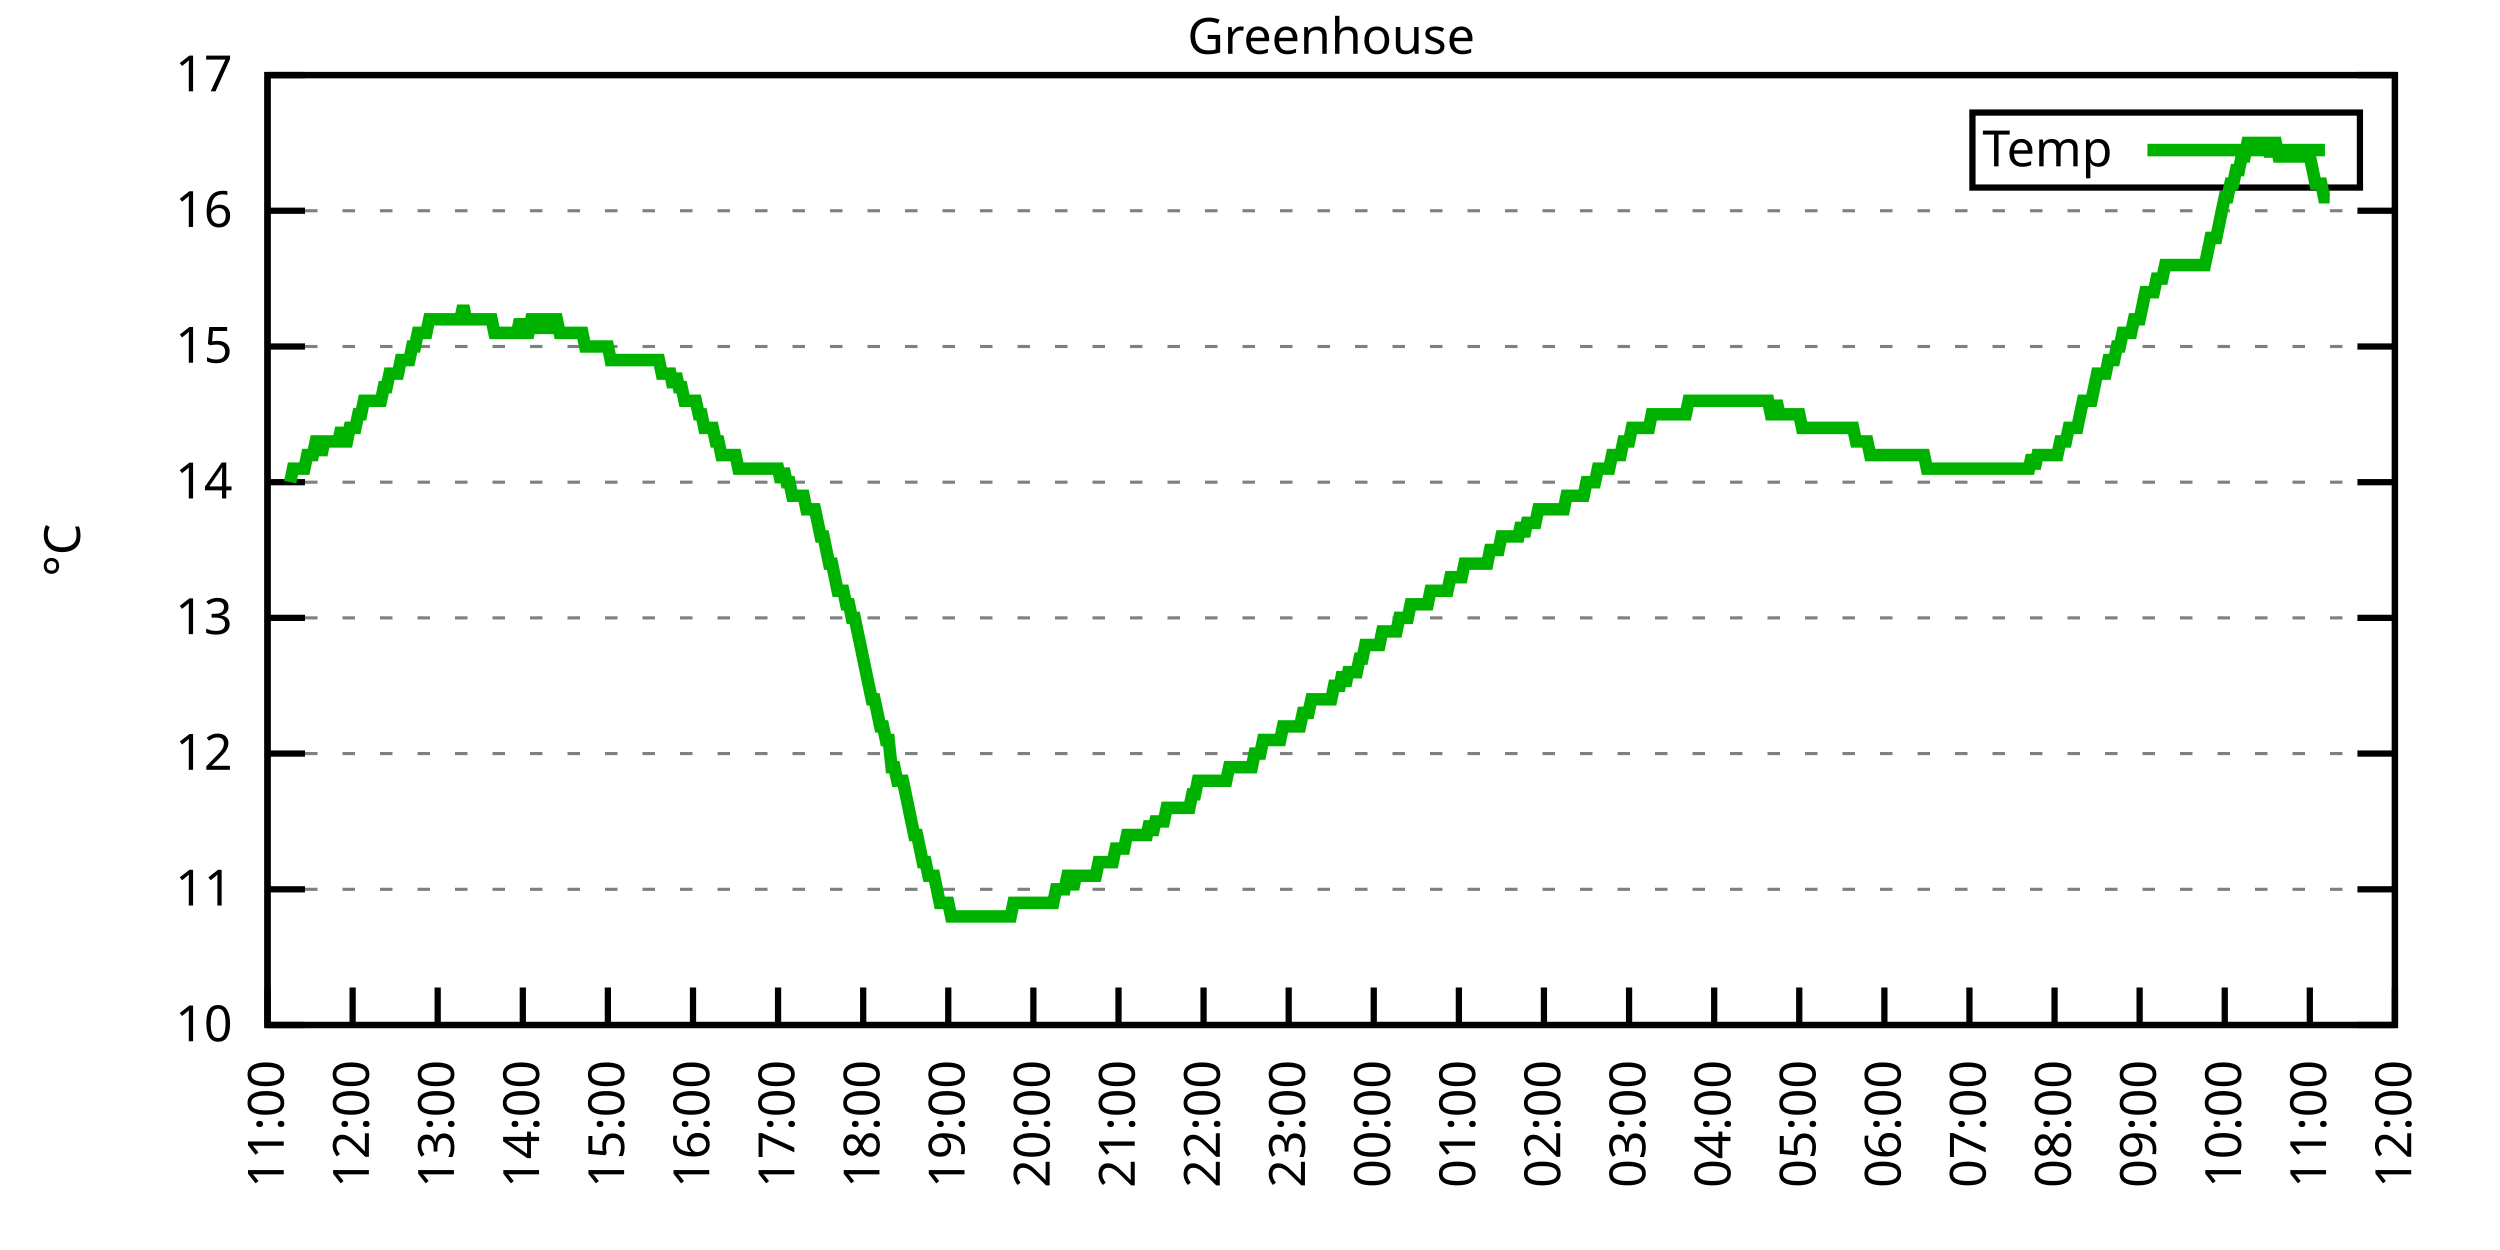
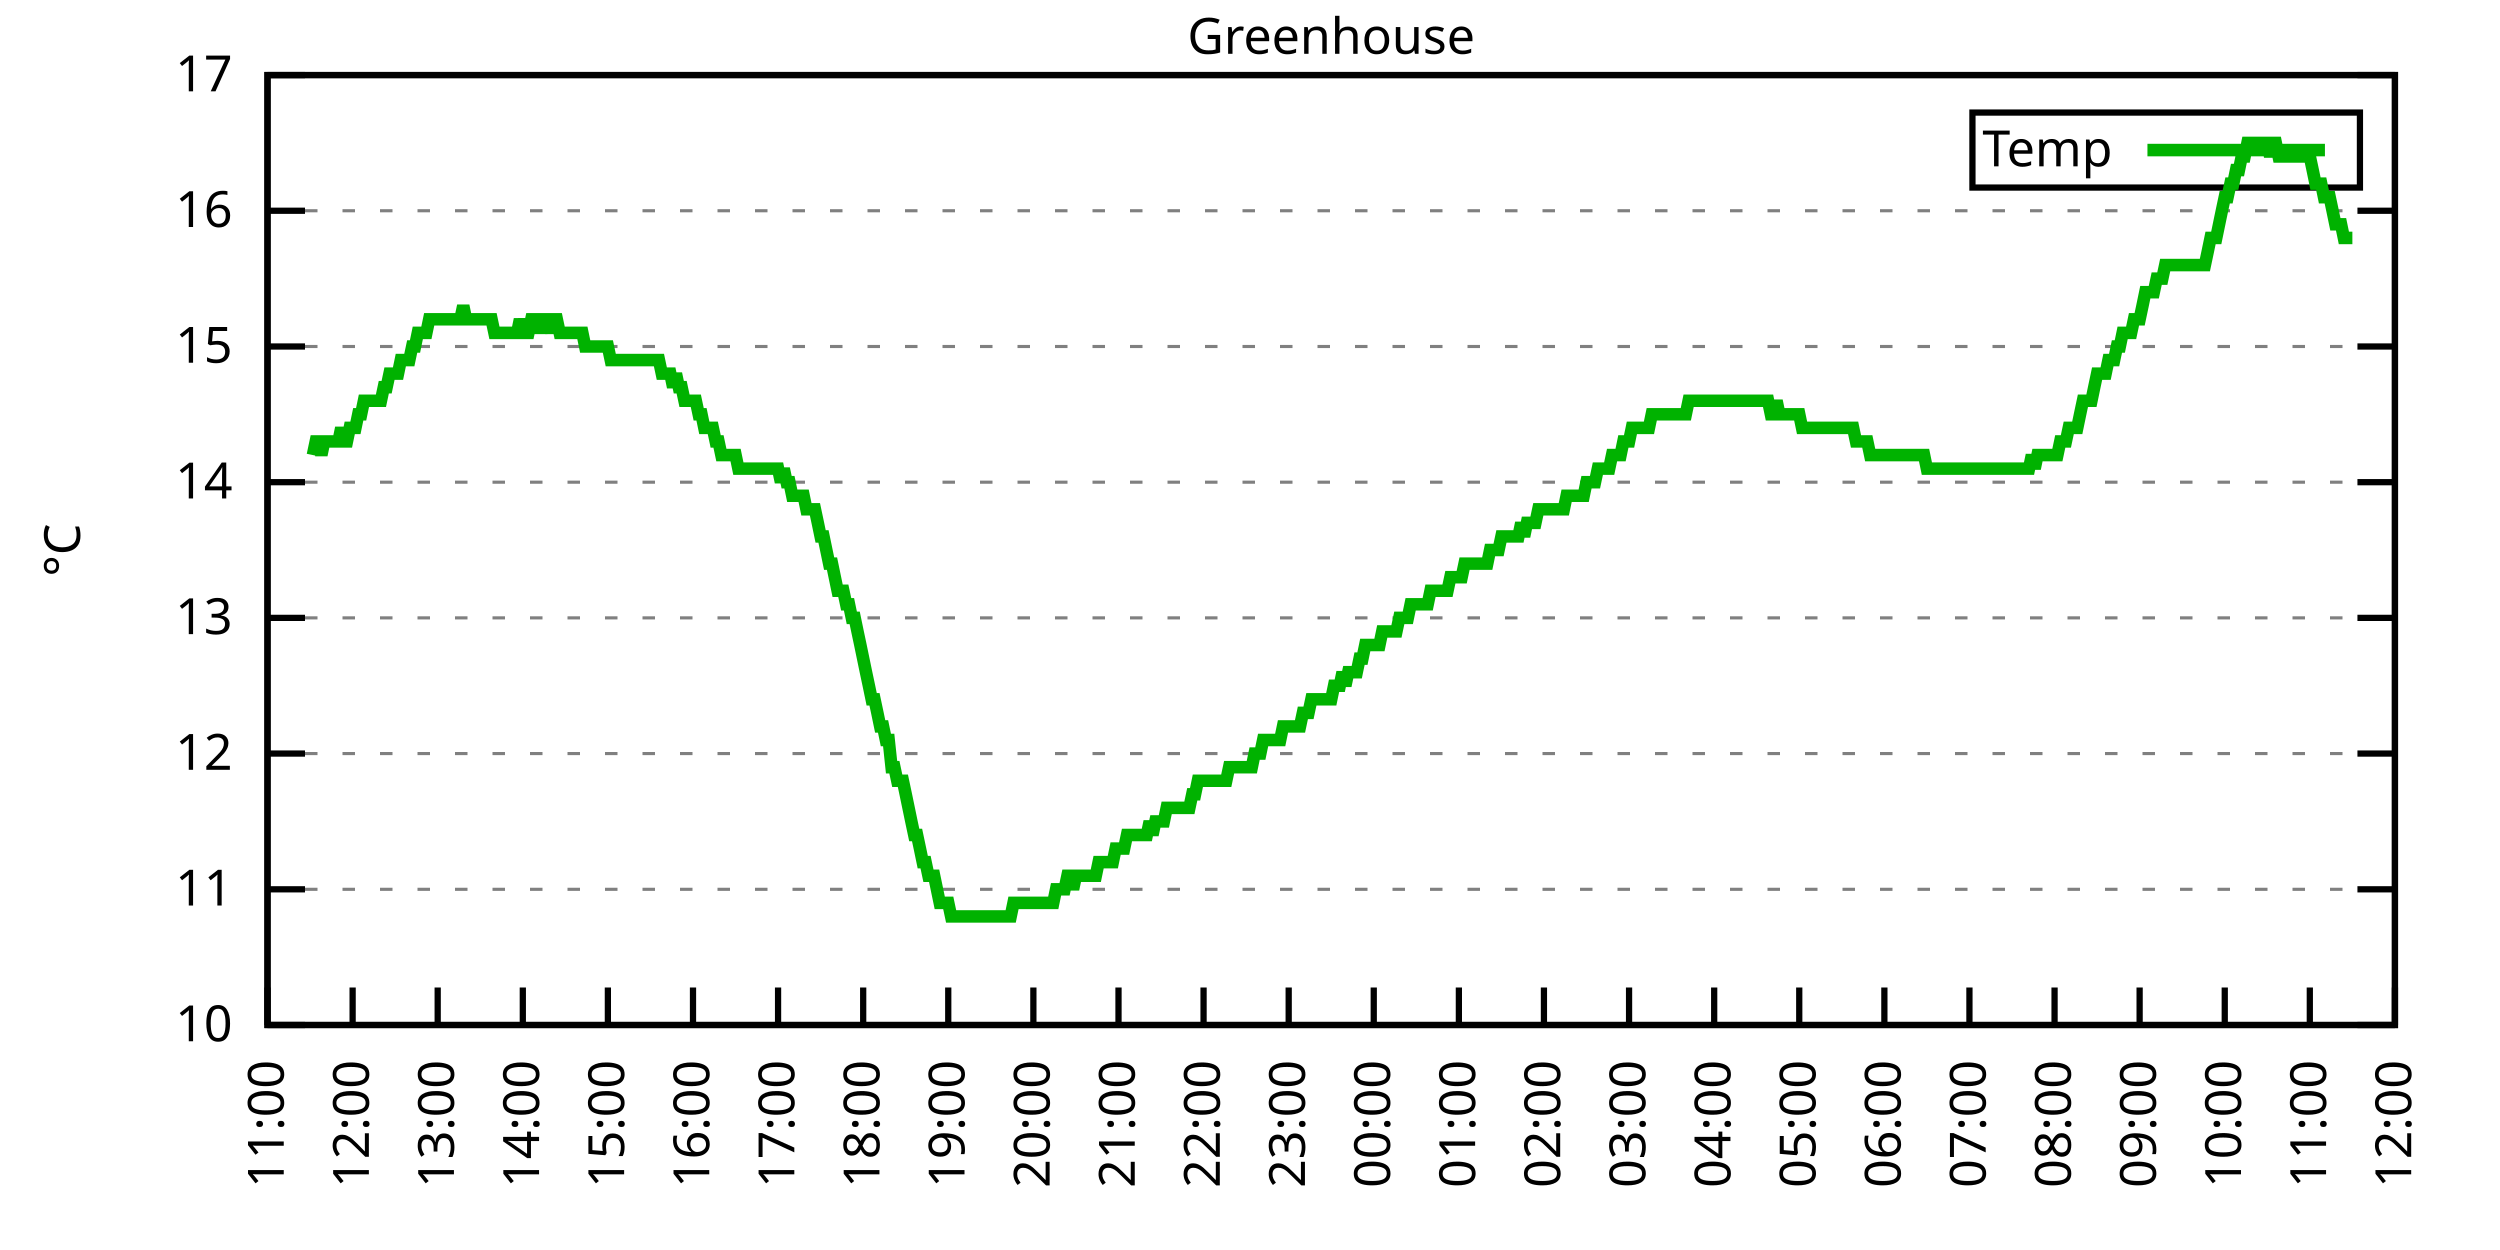
<svg xmlns="http://www.w3.org/2000/svg" xmlns:xlink="http://www.w3.org/1999/xlink" width="400" height="200" viewBox="0 0 400 200">
  <g id="gnuplot_canvas">
    <rect x="0" y="0" width="400" height="200" fill="none" />
    <defs>
      <circle id="gpDot" r="0.5" stroke-width="0.5" stroke="currentColor" />
      <path id="gpPt0" stroke-width="0.333" stroke="currentColor" d="M-1,0 h2 M0,-1 v2" />
      <path id="gpPt1" stroke-width="0.333" stroke="currentColor" d="M-1,-1 L1,1 M1,-1 L-1,1" />
      <path id="gpPt2" stroke-width="0.333" stroke="currentColor" d="M-1,0 L1,0 M0,-1 L0,1 M-1,-1 L1,1 M-1,1 L1,-1" />
      <rect id="gpPt3" stroke-width="0.333" stroke="currentColor" x="-1" y="-1" width="2" height="2" />
      <rect id="gpPt4" stroke-width="0.333" stroke="currentColor" fill="currentColor" x="-1" y="-1" width="2" height="2" />
      <circle id="gpPt5" stroke-width="0.333" stroke="currentColor" cx="0" cy="0" r="1" />
      <use xlink:href="#gpPt5" id="gpPt6" fill="currentColor" stroke="none" />
      <path id="gpPt7" stroke-width="0.333" stroke="currentColor" d="M0,-1.33 L-1.33,0.67 L1.33,0.67 z" />
      <use xlink:href="#gpPt7" id="gpPt8" fill="currentColor" stroke="none" />
      <use xlink:href="#gpPt7" id="gpPt9" stroke="currentColor" transform="rotate(180)" />
      <use xlink:href="#gpPt9" id="gpPt10" fill="currentColor" stroke="none" />
      <use xlink:href="#gpPt3" id="gpPt11" stroke="currentColor" transform="rotate(45)" />
      <use xlink:href="#gpPt11" id="gpPt12" fill="currentColor" stroke="none" />
      <path id="gpPt13" stroke-width="0.333" stroke="currentColor" d="M0,1.330 L1.265,0.411 L0.782,-1.067 L-0.782,-1.076 L-1.265,0.411 z" />
      <use xlink:href="#gpPt13" id="gpPt14" fill="currentColor" stroke="none" />
      <filter id="textbox" filterUnits="objectBoundingBox" x="0" y="0" height="1" width="1">
        <feFlood flood-color="white" flood-opacity="1" result="bgnd" />
        <feComposite in="SourceGraphic" in2="bgnd" operator="atop" />
      </filter>
      <filter id="greybox" filterUnits="objectBoundingBox" x="0" y="0" height="1" width="1">
        <feFlood flood-color="lightgrey" flood-opacity="1" result="grey" />
        <feComposite in="SourceGraphic" in2="grey" operator="atop" />
      </filter>
    </defs>
    <g fill="none" color="white" stroke="currentColor" stroke-width="1.00" stroke-linecap="butt" stroke-linejoin="miter">
</g>
    <g fill="none" color="black" stroke="currentColor" stroke-width="1.00" stroke-linecap="butt" stroke-linejoin="miter">
      <g stroke="none" shape-rendering="crispEdges">
        <polygon fill="rgb(255, 255, 255)" points="42.80,164.00 383.18,164.00 383.18,12.02 42.80,12.02 " />
      </g>
    </g>
    <g fill="none" color="black" stroke="currentColor" stroke-width="1.00" stroke-linecap="butt" stroke-linejoin="miter">
</g>
    <g fill="none" color="black" stroke="black" stroke-width="0.50" stroke-linecap="butt" stroke-linejoin="miter">
</g>
    <g fill="none" color="gray" stroke="currentColor" stroke-width="0.50" stroke-linecap="butt" stroke-linejoin="miter">
      <path stroke="gray" stroke-dasharray="2,4" class="gridline" d="M42.80,164.00 L383.19,164.00  " />
    </g>
    <g fill="none" color="gray" stroke="gray" stroke-width="1.00" stroke-linecap="butt" stroke-linejoin="miter">
</g>
    <g fill="none" color="black" stroke="currentColor" stroke-width="1.00" stroke-linecap="butt" stroke-linejoin="miter">
      <path stroke="black" d="M42.80,164.00 L48.80,164.00 M383.19,164.00 L377.19,164.00  " />
      <g transform="translate(37.20,166.60)" stroke="none" fill="black" font-family="Sans" font-size="8.00" text-anchor="end">
        <text>
          <tspan font-family="Sans"> 10</tspan>
        </text>
      </g>
    </g>
    <g fill="none" color="black" stroke="currentColor" stroke-width="1.00" stroke-linecap="butt" stroke-linejoin="miter">
</g>
    <g fill="none" color="black" stroke="black" stroke-width="0.50" stroke-linecap="butt" stroke-linejoin="miter">
</g>
    <g fill="none" color="gray" stroke="currentColor" stroke-width="0.50" stroke-linecap="butt" stroke-linejoin="miter">
      <path stroke="gray" stroke-dasharray="2,4" class="gridline" d="M42.80,142.29 L383.19,142.29  " />
    </g>
    <g fill="none" color="gray" stroke="gray" stroke-width="1.00" stroke-linecap="butt" stroke-linejoin="miter">
</g>
    <g fill="none" color="black" stroke="currentColor" stroke-width="1.00" stroke-linecap="butt" stroke-linejoin="miter">
      <path stroke="black" d="M42.80,142.29 L48.80,142.29 M383.19,142.29 L377.19,142.29  " />
      <g transform="translate(37.20,144.89)" stroke="none" fill="black" font-family="Sans" font-size="8.00" text-anchor="end">
        <text>
          <tspan font-family="Sans"> 11</tspan>
        </text>
      </g>
    </g>
    <g fill="none" color="black" stroke="currentColor" stroke-width="1.00" stroke-linecap="butt" stroke-linejoin="miter">
</g>
    <g fill="none" color="black" stroke="black" stroke-width="0.50" stroke-linecap="butt" stroke-linejoin="miter">
</g>
    <g fill="none" color="gray" stroke="currentColor" stroke-width="0.50" stroke-linecap="butt" stroke-linejoin="miter">
      <path stroke="gray" stroke-dasharray="2,4" class="gridline" d="M42.80,120.57 L383.19,120.57  " />
    </g>
    <g fill="none" color="gray" stroke="gray" stroke-width="1.00" stroke-linecap="butt" stroke-linejoin="miter">
</g>
    <g fill="none" color="black" stroke="currentColor" stroke-width="1.00" stroke-linecap="butt" stroke-linejoin="miter">
      <path stroke="black" d="M42.80,120.57 L48.80,120.57 M383.19,120.57 L377.19,120.57  " />
      <g transform="translate(37.20,123.17)" stroke="none" fill="black" font-family="Sans" font-size="8.00" text-anchor="end">
        <text>
          <tspan font-family="Sans"> 12</tspan>
        </text>
      </g>
    </g>
    <g fill="none" color="black" stroke="currentColor" stroke-width="1.00" stroke-linecap="butt" stroke-linejoin="miter">
</g>
    <g fill="none" color="black" stroke="black" stroke-width="0.50" stroke-linecap="butt" stroke-linejoin="miter">
</g>
    <g fill="none" color="gray" stroke="currentColor" stroke-width="0.50" stroke-linecap="butt" stroke-linejoin="miter">
      <path stroke="gray" stroke-dasharray="2,4" class="gridline" d="M42.80,98.86 L383.19,98.86  " />
    </g>
    <g fill="none" color="gray" stroke="gray" stroke-width="1.00" stroke-linecap="butt" stroke-linejoin="miter">
</g>
    <g fill="none" color="black" stroke="currentColor" stroke-width="1.00" stroke-linecap="butt" stroke-linejoin="miter">
      <path stroke="black" d="M42.80,98.86 L48.80,98.86 M383.19,98.86 L377.19,98.86  " />
      <g transform="translate(37.20,101.46)" stroke="none" fill="black" font-family="Sans" font-size="8.00" text-anchor="end">
        <text>
          <tspan font-family="Sans"> 13</tspan>
        </text>
      </g>
    </g>
    <g fill="none" color="black" stroke="currentColor" stroke-width="1.00" stroke-linecap="butt" stroke-linejoin="miter">
</g>
    <g fill="none" color="black" stroke="black" stroke-width="0.50" stroke-linecap="butt" stroke-linejoin="miter">
</g>
    <g fill="none" color="gray" stroke="currentColor" stroke-width="0.50" stroke-linecap="butt" stroke-linejoin="miter">
      <path stroke="gray" stroke-dasharray="2,4" class="gridline" d="M42.80,77.15 L383.19,77.15  " />
    </g>
    <g fill="none" color="gray" stroke="gray" stroke-width="1.00" stroke-linecap="butt" stroke-linejoin="miter">
</g>
    <g fill="none" color="black" stroke="currentColor" stroke-width="1.00" stroke-linecap="butt" stroke-linejoin="miter">
      <path stroke="black" d="M42.80,77.15 L48.80,77.15 M383.19,77.15 L377.19,77.15  " />
      <g transform="translate(37.20,79.75)" stroke="none" fill="black" font-family="Sans" font-size="8.00" text-anchor="end">
        <text>
          <tspan font-family="Sans"> 14</tspan>
        </text>
      </g>
    </g>
    <g fill="none" color="black" stroke="currentColor" stroke-width="1.00" stroke-linecap="butt" stroke-linejoin="miter">
</g>
    <g fill="none" color="black" stroke="black" stroke-width="0.50" stroke-linecap="butt" stroke-linejoin="miter">
</g>
    <g fill="none" color="gray" stroke="currentColor" stroke-width="0.50" stroke-linecap="butt" stroke-linejoin="miter">
      <path stroke="gray" stroke-dasharray="2,4" class="gridline" d="M42.80,55.44 L383.19,55.44  " />
    </g>
    <g fill="none" color="gray" stroke="gray" stroke-width="1.00" stroke-linecap="butt" stroke-linejoin="miter">
</g>
    <g fill="none" color="black" stroke="currentColor" stroke-width="1.00" stroke-linecap="butt" stroke-linejoin="miter">
      <path stroke="black" d="M42.80,55.44 L48.80,55.44 M383.19,55.44 L377.19,55.44  " />
      <g transform="translate(37.20,58.04)" stroke="none" fill="black" font-family="Sans" font-size="8.00" text-anchor="end">
        <text>
          <tspan font-family="Sans"> 15</tspan>
        </text>
      </g>
    </g>
    <g fill="none" color="black" stroke="currentColor" stroke-width="1.00" stroke-linecap="butt" stroke-linejoin="miter">
</g>
    <g fill="none" color="black" stroke="black" stroke-width="0.50" stroke-linecap="butt" stroke-linejoin="miter">
</g>
    <g fill="none" color="gray" stroke="currentColor" stroke-width="0.50" stroke-linecap="butt" stroke-linejoin="miter">
      <path stroke="gray" stroke-dasharray="2,4" class="gridline" d="M42.80,33.72 L383.19,33.72  " />
    </g>
    <g fill="none" color="gray" stroke="gray" stroke-width="1.00" stroke-linecap="butt" stroke-linejoin="miter">
</g>
    <g fill="none" color="black" stroke="currentColor" stroke-width="1.00" stroke-linecap="butt" stroke-linejoin="miter">
      <path stroke="black" d="M42.80,33.72 L48.80,33.72 M383.19,33.72 L377.19,33.72  " />
      <g transform="translate(37.20,36.32)" stroke="none" fill="black" font-family="Sans" font-size="8.00" text-anchor="end">
        <text>
          <tspan font-family="Sans"> 16</tspan>
        </text>
      </g>
    </g>
    <g fill="none" color="black" stroke="currentColor" stroke-width="1.00" stroke-linecap="butt" stroke-linejoin="miter">
</g>
    <g fill="none" color="black" stroke="black" stroke-width="0.50" stroke-linecap="butt" stroke-linejoin="miter">
</g>
    <g fill="none" color="gray" stroke="currentColor" stroke-width="0.50" stroke-linecap="butt" stroke-linejoin="miter">
      <path stroke="gray" stroke-dasharray="2,4" class="gridline" d="M42.80,12.01 L383.19,12.01  " />
    </g>
    <g fill="none" color="gray" stroke="gray" stroke-width="1.00" stroke-linecap="butt" stroke-linejoin="miter">
</g>
    <g fill="none" color="black" stroke="currentColor" stroke-width="1.00" stroke-linecap="butt" stroke-linejoin="miter">
      <path stroke="black" d="M42.80,12.01 L48.80,12.01 M383.19,12.01 L377.19,12.01  " />
      <g transform="translate(37.20,14.61)" stroke="none" fill="black" font-family="Sans" font-size="8.00" text-anchor="end">
        <text>
          <tspan font-family="Sans"> 17</tspan>
        </text>
      </g>
    </g>
    <g fill="none" color="black" stroke="currentColor" stroke-width="1.00" stroke-linecap="butt" stroke-linejoin="miter">
      <path stroke="black" d="M42.80,164.00 L42.80,158.00  " />
      <g transform="translate(45.40,169.60) rotate(270.00)" stroke="none" fill="black" font-family="Sans" font-size="8.00" text-anchor="end">
        <text>
          <tspan font-family="Sans">11:00</tspan>
        </text>
      </g>
    </g>
    <g fill="none" color="black" stroke="currentColor" stroke-width="1.00" stroke-linecap="butt" stroke-linejoin="miter">
      <path stroke="black" d="M56.42,164.00 L56.42,158.00  " />
      <g transform="translate(59.02,169.60) rotate(270.00)" stroke="none" fill="black" font-family="Sans" font-size="8.00" text-anchor="end">
        <text>
          <tspan font-family="Sans">12:00</tspan>
        </text>
      </g>
    </g>
    <g fill="none" color="black" stroke="currentColor" stroke-width="1.00" stroke-linecap="butt" stroke-linejoin="miter">
      <path stroke="black" d="M70.03,164.00 L70.03,158.00  " />
      <g transform="translate(72.63,169.60) rotate(270.00)" stroke="none" fill="black" font-family="Sans" font-size="8.00" text-anchor="end">
        <text>
          <tspan font-family="Sans">13:00</tspan>
        </text>
      </g>
    </g>
    <g fill="none" color="black" stroke="currentColor" stroke-width="1.00" stroke-linecap="butt" stroke-linejoin="miter">
      <path stroke="black" d="M83.65,164.00 L83.65,158.00  " />
      <g transform="translate(86.25,169.60) rotate(270.00)" stroke="none" fill="black" font-family="Sans" font-size="8.00" text-anchor="end">
        <text>
          <tspan font-family="Sans">14:00</tspan>
        </text>
      </g>
    </g>
    <g fill="none" color="black" stroke="currentColor" stroke-width="1.00" stroke-linecap="butt" stroke-linejoin="miter">
      <path stroke="black" d="M97.26,164.00 L97.26,158.00  " />
      <g transform="translate(99.86,169.60) rotate(270.00)" stroke="none" fill="black" font-family="Sans" font-size="8.00" text-anchor="end">
        <text>
          <tspan font-family="Sans">15:00</tspan>
        </text>
      </g>
    </g>
    <g fill="none" color="black" stroke="currentColor" stroke-width="1.00" stroke-linecap="butt" stroke-linejoin="miter">
      <path stroke="black" d="M110.88,164.00 L110.88,158.00  " />
      <g transform="translate(113.48,169.60) rotate(270.00)" stroke="none" fill="black" font-family="Sans" font-size="8.00" text-anchor="end">
        <text>
          <tspan font-family="Sans">16:00</tspan>
        </text>
      </g>
    </g>
    <g fill="none" color="black" stroke="currentColor" stroke-width="1.00" stroke-linecap="butt" stroke-linejoin="miter">
      <path stroke="black" d="M124.49,164.00 L124.49,158.00  " />
      <g transform="translate(127.09,169.60) rotate(270.00)" stroke="none" fill="black" font-family="Sans" font-size="8.00" text-anchor="end">
        <text>
          <tspan font-family="Sans">17:00</tspan>
        </text>
      </g>
    </g>
    <g fill="none" color="black" stroke="currentColor" stroke-width="1.00" stroke-linecap="butt" stroke-linejoin="miter">
      <path stroke="black" d="M138.11,164.00 L138.11,158.00  " />
      <g transform="translate(140.71,169.60) rotate(270.00)" stroke="none" fill="black" font-family="Sans" font-size="8.00" text-anchor="end">
        <text>
          <tspan font-family="Sans">18:00</tspan>
        </text>
      </g>
    </g>
    <g fill="none" color="black" stroke="currentColor" stroke-width="1.00" stroke-linecap="butt" stroke-linejoin="miter">
      <path stroke="black" d="M151.72,164.00 L151.72,158.00  " />
      <g transform="translate(154.32,169.60) rotate(270.00)" stroke="none" fill="black" font-family="Sans" font-size="8.00" text-anchor="end">
        <text>
          <tspan font-family="Sans">19:00</tspan>
        </text>
      </g>
    </g>
    <g fill="none" color="black" stroke="currentColor" stroke-width="1.00" stroke-linecap="butt" stroke-linejoin="miter">
      <path stroke="black" d="M165.34,164.00 L165.34,158.00  " />
      <g transform="translate(167.94,169.60) rotate(270.00)" stroke="none" fill="black" font-family="Sans" font-size="8.00" text-anchor="end">
        <text>
          <tspan font-family="Sans">20:00</tspan>
        </text>
      </g>
    </g>
    <g fill="none" color="black" stroke="currentColor" stroke-width="1.00" stroke-linecap="butt" stroke-linejoin="miter">
      <path stroke="black" d="M178.96,164.00 L178.96,158.00  " />
      <g transform="translate(181.56,169.60) rotate(270.00)" stroke="none" fill="black" font-family="Sans" font-size="8.00" text-anchor="end">
        <text>
          <tspan font-family="Sans">21:00</tspan>
        </text>
      </g>
    </g>
    <g fill="none" color="black" stroke="currentColor" stroke-width="1.00" stroke-linecap="butt" stroke-linejoin="miter">
      <path stroke="black" d="M192.57,164.00 L192.57,158.00  " />
      <g transform="translate(195.17,169.60) rotate(270.00)" stroke="none" fill="black" font-family="Sans" font-size="8.00" text-anchor="end">
        <text>
          <tspan font-family="Sans">22:00</tspan>
        </text>
      </g>
    </g>
    <g fill="none" color="black" stroke="currentColor" stroke-width="1.00" stroke-linecap="butt" stroke-linejoin="miter">
      <path stroke="black" d="M206.19,164.00 L206.19,158.00  " />
      <g transform="translate(208.79,169.60) rotate(270.00)" stroke="none" fill="black" font-family="Sans" font-size="8.00" text-anchor="end">
        <text>
          <tspan font-family="Sans">23:00</tspan>
        </text>
      </g>
    </g>
    <g fill="none" color="black" stroke="currentColor" stroke-width="1.00" stroke-linecap="butt" stroke-linejoin="miter">
      <path stroke="black" d="M219.80,164.00 L219.80,158.00  " />
      <g transform="translate(222.40,169.60) rotate(270.00)" stroke="none" fill="black" font-family="Sans" font-size="8.00" text-anchor="end">
        <text>
          <tspan font-family="Sans">00:00</tspan>
        </text>
      </g>
    </g>
    <g fill="none" color="black" stroke="currentColor" stroke-width="1.00" stroke-linecap="butt" stroke-linejoin="miter">
      <path stroke="black" d="M233.42,164.00 L233.42,158.00  " />
      <g transform="translate(236.02,169.60) rotate(270.00)" stroke="none" fill="black" font-family="Sans" font-size="8.00" text-anchor="end">
        <text>
          <tspan font-family="Sans">01:00</tspan>
        </text>
      </g>
    </g>
    <g fill="none" color="black" stroke="currentColor" stroke-width="1.00" stroke-linecap="butt" stroke-linejoin="miter">
      <path stroke="black" d="M247.03,164.00 L247.03,158.00  " />
      <g transform="translate(249.63,169.60) rotate(270.00)" stroke="none" fill="black" font-family="Sans" font-size="8.00" text-anchor="end">
        <text>
          <tspan font-family="Sans">02:00</tspan>
        </text>
      </g>
    </g>
    <g fill="none" color="black" stroke="currentColor" stroke-width="1.00" stroke-linecap="butt" stroke-linejoin="miter">
      <path stroke="black" d="M260.65,164.00 L260.65,158.00  " />
      <g transform="translate(263.25,169.60) rotate(270.00)" stroke="none" fill="black" font-family="Sans" font-size="8.00" text-anchor="end">
        <text>
          <tspan font-family="Sans">03:00</tspan>
        </text>
      </g>
    </g>
    <g fill="none" color="black" stroke="currentColor" stroke-width="1.00" stroke-linecap="butt" stroke-linejoin="miter">
      <path stroke="black" d="M274.27,164.00 L274.27,158.00  " />
      <g transform="translate(276.87,169.60) rotate(270.00)" stroke="none" fill="black" font-family="Sans" font-size="8.00" text-anchor="end">
        <text>
          <tspan font-family="Sans">04:00</tspan>
        </text>
      </g>
    </g>
    <g fill="none" color="black" stroke="currentColor" stroke-width="1.00" stroke-linecap="butt" stroke-linejoin="miter">
      <path stroke="black" d="M287.88,164.00 L287.88,158.00  " />
      <g transform="translate(290.48,169.60) rotate(270.00)" stroke="none" fill="black" font-family="Sans" font-size="8.00" text-anchor="end">
        <text>
          <tspan font-family="Sans">05:00</tspan>
        </text>
      </g>
    </g>
    <g fill="none" color="black" stroke="currentColor" stroke-width="1.00" stroke-linecap="butt" stroke-linejoin="miter">
      <path stroke="black" d="M301.50,164.00 L301.50,158.00  " />
      <g transform="translate(304.10,169.60) rotate(270.00)" stroke="none" fill="black" font-family="Sans" font-size="8.00" text-anchor="end">
        <text>
          <tspan font-family="Sans">06:00</tspan>
        </text>
      </g>
    </g>
    <g fill="none" color="black" stroke="currentColor" stroke-width="1.00" stroke-linecap="butt" stroke-linejoin="miter">
      <path stroke="black" d="M315.11,164.00 L315.11,158.00  " />
      <g transform="translate(317.71,169.60) rotate(270.00)" stroke="none" fill="black" font-family="Sans" font-size="8.00" text-anchor="end">
        <text>
          <tspan font-family="Sans">07:00</tspan>
        </text>
      </g>
    </g>
    <g fill="none" color="black" stroke="currentColor" stroke-width="1.00" stroke-linecap="butt" stroke-linejoin="miter">
      <path stroke="black" d="M328.73,164.00 L328.73,158.00  " />
      <g transform="translate(331.33,169.60) rotate(270.00)" stroke="none" fill="black" font-family="Sans" font-size="8.00" text-anchor="end">
        <text>
          <tspan font-family="Sans">08:00</tspan>
        </text>
      </g>
    </g>
    <g fill="none" color="black" stroke="currentColor" stroke-width="1.00" stroke-linecap="butt" stroke-linejoin="miter">
      <path stroke="black" d="M342.34,164.00 L342.34,158.00  " />
      <g transform="translate(344.94,169.60) rotate(270.00)" stroke="none" fill="black" font-family="Sans" font-size="8.00" text-anchor="end">
        <text>
          <tspan font-family="Sans">09:00</tspan>
        </text>
      </g>
    </g>
    <g fill="none" color="black" stroke="currentColor" stroke-width="1.00" stroke-linecap="butt" stroke-linejoin="miter">
      <path stroke="black" d="M355.96,164.00 L355.96,158.00  " />
      <g transform="translate(358.56,169.60) rotate(270.00)" stroke="none" fill="black" font-family="Sans" font-size="8.00" text-anchor="end">
        <text>
          <tspan font-family="Sans">10:00</tspan>
        </text>
      </g>
    </g>
    <g fill="none" color="black" stroke="currentColor" stroke-width="1.00" stroke-linecap="butt" stroke-linejoin="miter">
      <path stroke="black" d="M369.57,164.00 L369.57,158.00  " />
      <g transform="translate(372.17,169.60) rotate(270.00)" stroke="none" fill="black" font-family="Sans" font-size="8.00" text-anchor="end">
        <text>
          <tspan font-family="Sans">11:00</tspan>
        </text>
      </g>
    </g>
    <g fill="none" color="black" stroke="currentColor" stroke-width="1.00" stroke-linecap="butt" stroke-linejoin="miter">
      <path stroke="black" d="M383.19,164.00 L383.19,158.00  " />
      <g transform="translate(385.79,169.60) rotate(270.00)" stroke="none" fill="black" font-family="Sans" font-size="8.00" text-anchor="end">
        <text>
          <tspan font-family="Sans">12:00</tspan>
        </text>
      </g>
    </g>
    <g fill="none" color="black" stroke="currentColor" stroke-width="1.00" stroke-linecap="butt" stroke-linejoin="miter">
</g>
    <g fill="none" color="black" stroke="currentColor" stroke-width="1.00" stroke-linecap="butt" stroke-linejoin="miter">
      <path stroke="black" d="M42.80,12.01 L42.80,164.00 L383.19,164.00 L383.19,12.01 L42.80,12.01 Z  " />
    </g>
    <g fill="none" color="black" stroke="currentColor" stroke-width="1.00" stroke-linecap="butt" stroke-linejoin="miter">
</g>
    <g fill="none" color="black" stroke="currentColor" stroke-width="1.00" stroke-linecap="butt" stroke-linejoin="miter">
      <path stroke="black" d="M315.59,30.01 L315.59,18.01 L377.59,18.01 L377.59,30.01 L315.59,30.01 Z  " />
    </g>
    <g id="Greenhouse_plot_1">
      <g fill="none" color="white" stroke="black" stroke-width="2.00" stroke-linecap="butt" stroke-linejoin="miter">
</g>
      <g fill="none" color="black" stroke="currentColor" stroke-width="2.00" stroke-linecap="butt" stroke-linejoin="miter">
        <g transform="translate(337.99,26.61)" stroke="none" fill="black" font-family="Sans" font-size="8.00" text-anchor="end">
          <text>
            <tspan font-family="Sans">Temp</tspan>
          </text>
        </g>
      </g>
      <g fill="none" color="black" stroke="currentColor" stroke-width="2.00" stroke-linecap="butt" stroke-linejoin="miter">
-         <path stroke="rgb(  0, 178,   0)" d="M343.59,24.01 L371.99,24.01 M46.43,77.15 L46.88,74.98 L47.34,74.98 L47.79,74.98 L48.25,74.98 L48.70,74.98   L49.15,72.81 L49.61,72.81 L50.06,72.81 L50.52,70.63 L50.97,70.63 L51.42,72.81 L51.88,70.63 L52.33,70.63   L52.78,70.63 L53.24,70.63 L53.69,70.63 L54.15,70.63 L54.60,68.46 L55.05,70.63 L55.51,70.63 L55.96,68.46   L56.42,68.46 L56.87,68.46 L57.32,66.29 L57.78,66.29 L58.23,64.12 L58.68,64.12 L59.14,64.12 L59.59,64.12   L60.05,64.12 L60.50,64.12 L60.95,64.12 L61.41,61.95 L61.86,61.95 L62.32,59.78 L62.77,59.78 L63.22,59.78   L63.68,59.78 L64.13,57.61 L64.58,57.61 L65.04,57.61 L65.49,57.61 L65.95,55.44 L66.40,55.44 L66.85,53.26   L67.31,53.26 L67.76,53.26 L68.22,53.26 L68.67,51.09 L69.12,51.09 L69.58,51.09 L70.03,51.09 L70.49,51.09   L70.94,51.09 L71.39,51.09 L71.85,51.09 L72.30,51.09 L72.75,51.09 L73.21,51.09 L73.66,51.09 L74.12,48.92   L74.57,51.09 L75.02,51.09 L75.48,51.09 L75.93,51.09 L76.39,51.09 L76.84,51.09 L77.29,51.09 L77.75,51.09   L78.20,51.09 L78.65,51.09 L79.11,53.26 L79.56,53.26 L80.02,53.26 L80.47,53.26 L80.92,53.26 L81.38,53.26   L81.83,53.26 L82.29,53.26 L82.74,53.26 L83.19,51.09 L83.65,53.26 L84.10,53.26 L84.55,53.26 L85.01,51.09   L85.46,51.09 L85.92,51.09 L86.37,53.26 L86.82,51.09 L87.28,51.09 L87.73,51.09 L88.19,53.26 L88.64,51.09   L89.09,51.09 L89.55,53.26 L90.00,53.26 L90.45,53.26 L90.91,53.26 L91.36,53.26 L91.82,53.26 L92.27,53.26   L92.72,53.26 L93.18,53.26 L93.63,55.44 L94.09,55.44 L94.54,55.44 L94.99,55.44 L95.45,55.44 L95.90,55.44   L96.35,55.44 L96.81,55.44 L97.26,55.44 L97.72,57.61 L98.17,57.61 L98.62,57.61 L99.08,57.61 L99.53,57.61   L99.99,57.61 L100.44,57.61 L100.89,57.61 L101.35,57.61 L101.80,57.61 L102.25,57.61 L102.71,57.61 L103.16,57.61   L103.62,57.61 L104.07,57.61 L104.52,57.61 L104.98,57.61 L105.43,57.61 L105.89,59.78 L106.34,59.78 L106.79,59.78   L107.25,59.78 L107.70,61.95 L108.15,59.78 L108.61,61.95 L109.06,61.95 L109.52,64.12 L109.97,64.12 L110.42,64.12   L110.88,64.12 L111.33,64.12 L111.79,66.29 L112.24,66.29 L112.69,68.46 L113.15,68.46 L113.60,68.46 L114.05,68.46   L114.51,70.63 L114.96,70.63 L115.42,72.81 L115.87,72.81 L116.32,72.81 L116.78,72.81 L117.23,72.81 L117.69,72.81   L118.14,74.98 L118.59,74.98 L119.05,74.98 L119.50,74.98 L119.96,74.98 L120.41,74.98 L120.86,74.98 L121.32,74.98   L121.77,74.98 L122.22,74.98 L122.68,74.98 L123.13,74.98 L123.59,74.98 L124.04,74.98 L124.49,74.98 L124.95,77.15   L125.40,74.98 L125.86,77.15 L126.31,77.15 L126.76,79.32 L127.22,79.32 L127.67,79.32 L128.12,79.32 L128.58,79.32   L129.03,81.49 L129.49,81.49 L129.94,81.49 L130.39,81.49 L130.85,83.66 L131.30,85.83 L131.76,85.83 L132.21,88.00   L132.66,90.18 L133.12,90.18 L133.57,92.35 L134.02,94.52 L134.48,94.52 L134.93,94.52 L135.39,96.69 L135.84,96.69   L136.29,98.86 L136.75,98.86 L137.20,101.03 L137.66,103.20 L138.11,105.38 L138.56,107.55 L139.02,109.72 L139.47,111.89   L139.92,111.89 L140.38,114.06 L140.83,116.23 L141.29,116.23 L141.74,118.40 L142.19,118.40 L142.65,122.75 L143.10,122.75   L143.56,124.92 L144.01,124.92 L144.46,124.92 L144.92,127.09 L145.37,129.26 L145.82,131.43 L146.28,133.60 L146.73,133.60   L147.19,135.77 L147.64,137.94 L148.09,137.94 L148.55,140.12 L149.00,140.12 L149.46,140.12 L149.91,142.29 L150.36,144.46   L150.82,144.46 L151.27,144.46 L151.72,144.46 L152.18,146.63 L152.63,146.63 L153.09,146.63 L153.54,146.63 L153.99,146.63   L154.45,146.63 L154.90,146.63 L155.36,146.63 L155.81,146.63 L156.26,146.63 L156.72,146.63 L157.17,146.63 L157.62,146.63   L158.08,146.63 L158.53,146.63 L158.99,146.63 L159.44,146.63 L159.89,146.63 L160.35,146.63 L160.80,146.63 L161.26,146.63   L161.71,146.63 L162.16,144.46 L162.62,144.46 L163.07,144.46 L163.52,144.46 L163.98,144.46 L164.43,144.46 L164.89,144.46   L165.34,144.46 L165.79,144.46 L166.25,144.46 L166.70,144.46 L167.16,144.46 L167.61,144.46 L168.06,144.46 L168.52,144.46   L168.97,142.29 L169.43,142.29 L169.88,142.29 L170.33,142.29 L170.79,140.12 L171.24,140.12 L171.69,142.29 L172.15,140.12   L172.60,140.12 L173.06,140.12 L173.51,140.12 L173.96,140.12 L174.42,140.12 L174.87,140.12 L175.33,140.12 L175.78,137.94   L176.23,137.94 L176.69,137.94 L177.14,137.94 L177.59,137.94 L178.05,137.94 L178.50,135.77 L178.96,135.77 L179.41,135.77   L179.86,135.77 L180.32,133.60 L180.77,133.60 L181.23,133.60 L181.68,133.60 L182.13,133.60 L182.59,133.60 L183.04,133.60   L183.49,133.60 L183.95,131.43 L184.40,133.60 L184.86,131.43 L185.31,131.43 L185.76,131.43 L186.22,131.43 L186.67,129.26   L187.13,129.26 L187.58,129.26 L188.03,129.26 L188.49,129.26 L188.94,129.26 L189.39,129.26 L189.85,129.26 L190.30,129.26   L190.76,127.09 L191.21,127.09 L191.66,124.92 L192.12,124.92 L192.57,124.92 L193.03,124.92 L193.48,124.92 L193.93,124.92   L194.39,124.92 L194.84,124.92 L195.29,124.92 L195.75,124.92 L196.20,124.92 L196.66,122.75 L197.11,122.75 L197.56,122.75   L198.02,122.75 L198.47,122.75 L198.93,122.75 L199.38,122.75 L199.83,122.75 L200.29,122.75 L200.74,120.57 L201.19,120.57   L201.65,120.57 L202.10,118.40 L202.56,118.40 L203.01,118.40 L203.46,118.40 L203.92,118.40 L204.37,118.40 L204.83,118.40   L205.28,116.23 L205.73,116.23 L206.19,116.23 L206.64,116.23 L207.09,116.23 L207.55,116.23 L208.00,116.23 L208.46,114.06   L208.91,114.06 L209.36,114.06 L209.82,111.89 L210.27,111.89 L210.73,111.89 L211.18,111.89 L211.63,111.89 L212.09,111.89   L212.54,111.89 L213.00,111.89 L213.45,109.72 L213.90,109.72 L214.36,109.72 L214.81,107.55 L215.26,109.72 L215.72,107.55   L216.17,107.55 L216.63,107.55 L217.08,107.55 L217.53,105.38 L217.99,105.38 L218.44,103.20 L218.90,103.20 L219.35,103.20   L219.80,103.20 L220.26,103.20 L220.71,103.20 L221.16,101.03 L221.62,101.03 L222.07,101.03 L222.53,101.03 L222.98,101.03   L223.43,101.03 L223.89,98.86 L224.34,98.86 L224.80,98.86 L225.25,98.86 L225.70,96.69 L226.16,96.69 L226.61,96.69   L227.06,96.69 L227.52,96.69 L227.97,96.69 L228.43,96.69 L228.88,94.52 L229.33,94.52 L229.79,94.52 L230.24,94.52   L230.70,94.52 L231.15,94.52 L231.60,94.52 L232.06,92.35 L232.51,92.35 L232.96,92.35 L233.42,92.35 L233.87,92.35   L234.33,90.18 L234.78,90.18 L235.23,90.18 L235.69,90.18 L236.14,90.18 L236.60,90.18 L237.05,90.18 L237.50,90.18   L237.96,90.18 L238.41,88.00 L238.86,88.00 L239.32,88.00 L239.77,88.00 L240.23,85.83 L240.68,85.83 L241.13,85.83   L241.59,85.83 L242.04,85.83 L242.50,85.83 L242.95,85.83 L243.40,83.66 L243.86,85.83 L244.31,83.66 L244.76,83.66   L245.22,83.66 L245.67,83.66 L246.13,81.49 L246.58,81.49 L247.03,81.49 L247.49,81.49 L247.94,81.49 L248.40,81.49   L248.85,81.49 L249.30,81.49 L249.76,81.49 L250.21,81.49 L250.66,79.32 L251.12,79.32 L251.57,79.32 L252.03,79.32   L252.48,79.32 L252.93,79.32 L253.39,79.32 L253.84,77.15 L254.30,77.15 L254.75,77.15 L255.20,77.15 L255.66,74.98   L256.11,74.98 L256.56,74.98 L257.02,74.98 L257.47,74.98 L257.93,72.81 L258.38,72.81 L258.83,72.81 L259.29,72.81   L259.74,70.63 L260.20,70.63 L260.65,70.63 L261.10,68.46 L261.56,68.46 L262.01,68.46 L262.47,68.46 L262.92,68.46   L263.37,68.46 L263.83,68.46 L264.28,66.29 L264.73,66.29 L265.19,66.29 L265.64,66.29 L266.10,66.29 L266.55,66.29   L267.00,66.29 L267.46,66.29 L267.91,66.29 L268.37,66.29 L268.82,66.29 L269.27,66.29 L269.73,66.29 L270.18,64.12   L270.63,64.12 L271.09,64.12 L271.54,64.12 L272.00,64.12 L272.45,64.12 L272.90,64.12 L273.36,64.12 L273.81,64.12   L274.27,64.12 L274.72,64.12 L275.17,64.12 L275.63,64.12 L276.08,64.12 L276.53,64.12 L276.99,64.12 L277.44,64.12   L277.90,64.12 L278.35,64.12 L278.80,64.12 L279.26,64.12 L279.71,64.12 L280.17,64.12 L280.62,64.12 L281.07,64.12   L281.53,64.12 L281.98,64.12 L282.43,64.12 L282.89,64.12 L283.34,66.29 L283.80,66.29 L284.25,64.12 L284.70,66.29   L285.16,66.29 L285.61,66.29 L286.07,66.29 L286.52,66.29 L286.97,66.29 L287.43,66.29 L287.88,66.29 L288.33,68.46   L288.79,68.46 L289.24,68.46 L289.70,68.46 L290.15,68.46 L290.60,68.46 L291.06,68.46 L291.51,68.46 L291.97,68.46   L292.42,68.46 L292.87,68.46 L293.33,68.46 L293.78,68.46 L294.23,68.46 L294.69,68.46 L295.14,68.46 L295.60,68.46   L296.05,68.46 L296.50,68.46 L296.96,70.63 L297.41,70.63 L297.87,70.63 L298.32,70.63 L298.77,70.63 L299.23,72.81   L299.68,72.81 L300.13,72.81 L300.59,72.81 L301.04,72.81 L301.50,72.81 L301.95,72.81 L302.40,72.81 L302.86,72.81   L303.31,72.81 L303.77,72.81 L304.22,72.81 L304.67,72.81 L305.13,72.81 L305.58,72.81 L306.03,72.81 L306.49,72.81   L306.94,72.81 L307.40,72.81 L307.85,72.81 L308.30,74.98 L308.76,74.98 L309.21,74.98 L309.67,74.98 L310.12,74.98   L310.57,74.98 L311.03,74.98 L311.48,74.98 L311.94,74.98 L312.39,74.98 L312.84,74.98 L313.30,74.98 L313.75,74.98   L314.20,74.98 L314.66,74.98 L315.11,74.98 L315.57,74.98 L316.02,74.98 L316.47,74.98 L316.93,74.98 L317.38,74.98   L317.84,74.98 L318.29,74.98 L318.74,74.98 L319.20,74.98 L319.65,74.98 L320.10,74.98 L320.56,74.98 L321.01,74.98   L321.47,74.98 L321.92,74.98 L322.37,74.98 L322.83,74.98 L323.28,74.98 L323.74,74.98 L324.19,74.98 L324.64,74.98   L325.10,72.81 L325.55,74.98 L326.00,72.81 L326.46,72.81 L326.91,72.81 L327.37,72.81 L327.82,72.81 L328.27,72.81   L328.73,72.81 L329.18,72.81 L329.64,70.63 L330.09,70.63 L330.54,70.63 L331.00,68.46 L331.45,68.46 L331.90,68.46   L332.36,68.46 L332.81,66.29 L333.27,64.12 L333.72,64.12 L334.17,64.12 L334.63,64.12 L335.08,61.95 L335.54,59.78   L335.99,59.78 L336.44,59.78 L336.90,59.78 L337.35,57.61 L337.80,57.61 L338.26,57.61 L338.71,55.44 L339.17,55.44   L339.62,53.26 L340.07,53.26 L340.53,53.26 L340.98,53.26 L341.44,51.09 L341.89,51.09 L342.34,51.09 L342.80,48.92   L343.25,46.75 L343.70,46.75 L344.16,46.75 L344.61,46.75 L345.07,44.58 L345.52,44.58 L345.97,44.58 L346.43,42.41   L346.88,42.41 L347.34,42.41 L347.79,42.41 L348.24,42.41 L348.70,42.41 L349.15,42.41 L349.60,42.41 L350.06,42.41   L350.51,42.41 L350.97,42.41 L351.42,42.41 L351.87,42.41 L352.33,42.41 L352.78,42.41 L353.24,40.24 L353.69,38.07   L354.14,38.07 L354.60,38.07 L355.05,35.89 L355.50,33.72 L355.96,31.55 L356.41,31.55 L356.87,29.38 L357.32,29.38   L357.77,27.21 L358.23,27.21 L358.68,25.04 L359.14,25.04 L359.59,22.87 L360.04,22.87 L360.50,22.87 L360.95,22.87   L361.41,22.87 L361.86,22.87 L362.31,22.87 L362.77,22.87 L363.22,25.04 L363.67,22.87 L364.13,22.87 L364.58,25.04   L365.04,25.04 L365.49,25.04 L365.94,25.04 L366.40,25.04 L366.85,25.04 L367.31,25.04 L367.76,25.04 L368.21,25.04   L368.67,25.04 L369.12,25.04 L369.57,25.04 L370.03,27.21 L370.48,29.38 L370.94,29.38 L371.39,29.38 L371.84,31.55   L372.30,31.55 L372.75,31.55  " />
+         <path stroke="rgb(  0, 178,   0)" d="M343.59,24.01 L371.99,24.01 M50.06,72.81 L50.52,70.63 L50.97,70.63 L51.42,72.81 L51.88,70.63 L52.33,70.63   L52.78,70.63 L53.24,70.63 L53.69,70.63 L54.15,70.63 L54.60,68.46 L55.05,70.63 L55.51,70.63 L55.96,68.46   L56.42,68.46 L56.87,68.46 L57.32,66.29 L57.78,66.29 L58.23,64.12 L58.68,64.12 L59.14,64.12 L59.59,64.12   L60.05,64.12 L60.50,64.12 L60.95,64.12 L61.41,61.95 L61.86,61.95 L62.32,59.78 L62.77,59.78 L63.22,59.78   L63.68,59.78 L64.13,57.61 L64.58,57.61 L65.04,57.61 L65.49,57.61 L65.95,55.44 L66.40,55.44 L66.85,53.26   L67.31,53.26 L67.76,53.26 L68.22,53.26 L68.67,51.09 L69.12,51.09 L69.58,51.09 L70.03,51.09 L70.49,51.09   L70.94,51.09 L71.39,51.09 L71.85,51.09 L72.30,51.09 L72.75,51.09 L73.21,51.09 L73.66,51.09 L74.12,48.92   L74.57,51.09 L75.02,51.09 L75.48,51.09 L75.93,51.09 L76.39,51.09 L76.84,51.09 L77.29,51.09 L77.75,51.09   L78.20,51.09 L78.65,51.09 L79.11,53.26 L79.56,53.26 L80.02,53.26 L80.47,53.26 L80.92,53.26 L81.38,53.26   L81.83,53.26 L82.29,53.26 L82.74,53.26 L83.19,51.09 L83.65,53.26 L84.10,53.26 L84.55,53.26 L85.01,51.09   L85.46,51.09 L85.92,51.09 L86.37,53.26 L86.82,51.09 L87.28,51.09 L87.73,51.09 L88.19,53.26 L88.64,51.09   L89.09,51.09 L89.55,53.26 L90.00,53.26 L90.45,53.26 L90.91,53.26 L91.36,53.26 L91.82,53.26 L92.27,53.26   L92.72,53.26 L93.18,53.26 L93.63,55.44 L94.09,55.44 L94.54,55.44 L94.99,55.44 L95.45,55.44 L95.90,55.44   L96.35,55.44 L96.81,55.44 L97.26,55.44 L97.72,57.61 L98.17,57.61 L98.62,57.61 L99.08,57.61 L99.53,57.61   L99.99,57.61 L100.44,57.61 L100.89,57.61 L101.35,57.61 L101.80,57.61 L102.25,57.61 L102.71,57.61 L103.16,57.61   L103.62,57.61 L104.07,57.61 L104.52,57.61 L104.98,57.61 L105.43,57.61 L105.89,59.78 L106.34,59.78 L106.79,59.78   L107.25,59.78 L107.70,61.95 L108.15,59.78 L108.61,61.95 L109.06,61.95 L109.52,64.12 L109.97,64.12 L110.42,64.12   L110.88,64.12 L111.33,64.12 L111.79,66.29 L112.24,66.29 L112.69,68.46 L113.15,68.46 L113.60,68.46 L114.05,68.46   L114.51,70.63 L114.96,70.63 L115.42,72.81 L115.87,72.81 L116.32,72.81 L116.78,72.81 L117.23,72.81 L117.69,72.81   L118.14,74.98 L118.59,74.98 L119.05,74.98 L119.50,74.98 L119.96,74.98 L120.41,74.98 L120.86,74.98 L121.32,74.98   L121.77,74.98 L122.22,74.98 L122.68,74.98 L123.13,74.98 L123.59,74.98 L124.04,74.98 L124.49,74.98 L124.95,77.15   L125.40,74.98 L125.86,77.15 L126.31,77.15 L126.76,79.32 L127.22,79.32 L127.67,79.32 L128.12,79.32 L128.58,79.32   L129.03,81.49 L129.49,81.49 L129.94,81.49 L130.39,81.49 L130.85,83.66 L131.30,85.83 L131.76,85.83 L132.21,88.00   L132.66,90.18 L133.12,90.18 L133.57,92.35 L134.02,94.52 L134.48,94.52 L134.93,94.52 L135.39,96.69 L135.84,96.69   L136.29,98.86 L136.75,98.86 L137.20,101.03 L137.66,103.20 L138.11,105.38 L138.56,107.55 L139.02,109.72 L139.47,111.89   L139.92,111.89 L140.38,114.06 L140.83,116.23 L141.29,116.23 L141.74,118.40 L142.19,118.40 L142.65,122.75 L143.10,122.75   L143.56,124.92 L144.01,124.92 L144.46,124.92 L144.92,127.09 L145.37,129.26 L145.82,131.43 L146.28,133.60 L146.73,133.60   L147.19,135.77 L147.64,137.94 L148.09,137.94 L148.55,140.12 L149.00,140.12 L149.46,140.12 L149.91,142.29 L150.36,144.46   L150.82,144.46 L151.27,144.46 L151.72,144.46 L152.18,146.63 L152.63,146.63 L153.09,146.63 L153.54,146.63 L153.99,146.63   L154.45,146.63 L154.90,146.63 L155.36,146.63 L155.81,146.63 L156.26,146.63 L156.72,146.63 L157.17,146.63 L157.62,146.63   L158.08,146.63 L158.53,146.63 L158.99,146.63 L159.44,146.63 L159.89,146.63 L160.35,146.63 L160.80,146.63 L161.26,146.63   L161.71,146.63 L162.16,144.46 L162.62,144.46 L163.07,144.46 L163.52,144.46 L163.98,144.46 L164.43,144.46 L164.89,144.46   L165.34,144.46 L165.79,144.46 L166.25,144.46 L166.70,144.46 L167.16,144.46 L167.61,144.46 L168.06,144.46 L168.52,144.46   L168.97,142.29 L169.43,142.29 L169.88,142.29 L170.33,142.29 L170.79,140.12 L171.24,140.12 L171.69,142.29 L172.15,140.12   L172.60,140.12 L173.06,140.12 L173.51,140.12 L173.96,140.12 L174.42,140.12 L174.87,140.12 L175.33,140.12 L175.78,137.94   L176.23,137.94 L176.69,137.94 L177.14,137.94 L177.59,137.94 L178.05,137.94 L178.50,135.77 L178.96,135.77 L179.41,135.77   L179.86,135.77 L180.32,133.60 L180.77,133.60 L181.23,133.60 L181.68,133.60 L182.13,133.60 L182.59,133.60 L183.04,133.60   L183.49,133.60 L183.95,131.43 L184.40,133.60 L184.86,131.43 L185.31,131.43 L185.76,131.43 L186.22,131.43 L186.67,129.26   L187.13,129.26 L187.58,129.26 L188.03,129.26 L188.49,129.26 L188.94,129.26 L189.39,129.26 L189.85,129.26 L190.30,129.26   L190.76,127.09 L191.21,127.09 L191.66,124.92 L192.12,124.92 L192.57,124.92 L193.03,124.92 L193.48,124.92 L193.93,124.92   L194.39,124.92 L194.84,124.92 L195.29,124.92 L195.75,124.92 L196.20,124.92 L196.66,122.75 L197.11,122.75 L197.56,122.75   L198.02,122.75 L198.47,122.75 L198.93,122.75 L199.38,122.75 L199.83,122.75 L200.29,122.75 L200.74,120.57 L201.19,120.57   L201.65,120.57 L202.10,118.40 L202.56,118.40 L203.01,118.40 L203.46,118.40 L203.92,118.40 L204.37,118.40 L204.83,118.40   L205.28,116.23 L205.73,116.23 L206.19,116.23 L206.64,116.23 L207.09,116.23 L207.55,116.23 L208.00,116.23 L208.46,114.06   L208.91,114.06 L209.36,114.06 L209.82,111.89 L210.27,111.89 L210.73,111.89 L211.18,111.89 L211.63,111.89 L212.09,111.89   L212.54,111.89 L213.00,111.89 L213.45,109.72 L213.90,109.72 L214.36,109.72 L214.81,107.55 L215.26,109.72 L215.72,107.55   L216.17,107.55 L216.63,107.55 L217.08,107.55 L217.53,105.38 L217.99,105.38 L218.44,103.20 L218.90,103.20 L219.35,103.20   L219.80,103.20 L220.26,103.20 L220.71,103.20 L221.16,101.03 L221.62,101.03 L222.07,101.03 L222.53,101.03 L222.98,101.03   L223.43,101.03 L223.89,98.86 L224.34,98.86 L224.80,98.86 L225.25,98.86 L225.70,96.69 L226.16,96.69 L226.61,96.69   L227.06,96.69 L227.52,96.69 L227.97,96.69 L228.43,96.69 L228.88,94.52 L229.33,94.52 L229.79,94.52 L230.24,94.52   L230.70,94.52 L231.15,94.52 L231.60,94.52 L232.06,92.35 L232.51,92.35 L232.96,92.35 L233.42,92.35 L233.87,92.35   L234.33,90.18 L234.78,90.18 L235.23,90.18 L235.69,90.18 L236.14,90.18 L236.60,90.18 L237.05,90.18 L237.50,90.18   L237.96,90.18 L238.41,88.00 L238.86,88.00 L239.32,88.00 L239.77,88.00 L240.23,85.83 L240.68,85.83 L241.13,85.83   L241.59,85.83 L242.04,85.83 L242.50,85.83 L242.95,85.83 L243.40,83.66 L243.86,85.83 L244.31,83.66 L244.76,83.66   L245.22,83.66 L245.67,83.66 L246.13,81.49 L246.58,81.49 L247.03,81.49 L247.49,81.49 L247.94,81.49 L248.40,81.49   L248.85,81.49 L249.30,81.49 L249.76,81.49 L250.21,81.49 L250.66,79.32 L251.12,79.32 L251.57,79.32 L252.03,79.32   L252.48,79.32 L252.93,79.32 L253.39,79.32 L253.84,77.15 L254.30,77.15 L254.75,77.15 L255.20,77.15 L255.66,74.98   L256.11,74.98 L256.56,74.98 L257.02,74.98 L257.47,74.98 L257.93,72.81 L258.38,72.81 L258.83,72.81 L259.29,72.81   L259.74,70.63 L260.20,70.63 L260.65,70.63 L261.10,68.46 L261.56,68.46 L262.01,68.46 L262.47,68.46 L262.92,68.46   L263.37,68.46 L263.83,68.46 L264.28,66.29 L264.73,66.29 L265.19,66.29 L265.64,66.29 L266.10,66.29 L266.55,66.29   L267.00,66.29 L267.46,66.29 L267.91,66.29 L268.37,66.29 L268.82,66.29 L269.27,66.29 L269.73,66.29 L270.18,64.12   L270.63,64.12 L271.09,64.12 L271.54,64.12 L272.00,64.12 L272.45,64.12 L272.90,64.12 L273.36,64.12 L273.81,64.12   L274.27,64.12 L274.72,64.12 L275.17,64.12 L275.63,64.12 L276.08,64.12 L276.53,64.12 L276.99,64.12 L277.44,64.12   L277.90,64.12 L278.35,64.12 L278.80,64.12 L279.26,64.12 L279.71,64.12 L280.17,64.12 L280.62,64.12 L281.07,64.12   L281.53,64.12 L281.98,64.12 L282.43,64.12 L282.89,64.12 L283.34,66.29 L283.80,66.29 L284.25,64.12 L284.70,66.29   L285.16,66.29 L285.61,66.29 L286.07,66.29 L286.52,66.29 L286.97,66.29 L287.43,66.29 L287.88,66.29 L288.33,68.46   L288.79,68.46 L289.24,68.46 L289.70,68.46 L290.15,68.46 L290.60,68.46 L291.06,68.46 L291.51,68.46 L291.97,68.46   L292.42,68.46 L292.87,68.46 L293.33,68.46 L293.78,68.46 L294.23,68.46 L294.69,68.46 L295.14,68.46 L295.60,68.46   L296.05,68.46 L296.50,68.46 L296.96,70.63 L297.41,70.63 L297.87,70.63 L298.32,70.63 L298.77,70.63 L299.23,72.81   L299.68,72.81 L300.13,72.81 L300.59,72.81 L301.04,72.81 L301.50,72.81 L301.95,72.81 L302.40,72.81 L302.86,72.81   L303.31,72.81 L303.77,72.81 L304.22,72.81 L304.67,72.81 L305.13,72.81 L305.58,72.81 L306.03,72.81 L306.49,72.81   L306.94,72.81 L307.40,72.81 L307.85,72.81 L308.30,74.98 L308.76,74.98 L309.21,74.98 L309.67,74.98 L310.12,74.98   L310.57,74.98 L311.03,74.98 L311.48,74.98 L311.94,74.98 L312.39,74.98 L312.84,74.98 L313.30,74.98 L313.75,74.98   L314.20,74.98 L314.66,74.98 L315.11,74.98 L315.57,74.98 L316.02,74.98 L316.47,74.98 L316.93,74.98 L317.38,74.98   L317.84,74.98 L318.29,74.98 L318.74,74.98 L319.20,74.98 L319.65,74.98 L320.10,74.98 L320.56,74.98 L321.01,74.98   L321.47,74.98 L321.92,74.98 L322.37,74.98 L322.83,74.98 L323.28,74.98 L323.74,74.98 L324.19,74.98 L324.64,74.98   L325.10,72.81 L325.55,74.98 L326.00,72.81 L326.46,72.81 L326.91,72.81 L327.37,72.81 L327.82,72.81 L328.27,72.81   L328.73,72.81 L329.18,72.81 L329.64,70.63 L330.09,70.63 L330.54,70.63 L331.00,68.46 L331.45,68.46 L331.90,68.46   L332.36,68.46 L332.81,66.29 L333.27,64.12 L333.72,64.12 L334.17,64.12 L334.63,64.12 L335.08,61.95 L335.54,59.78   L335.99,59.78 L336.44,59.78 L336.90,59.78 L337.35,57.61 L337.80,57.61 L338.26,57.61 L338.71,55.44 L339.17,55.44   L339.62,53.26 L340.07,53.26 L340.53,53.26 L340.98,53.26 L341.44,51.09 L341.89,51.09 L342.34,51.09 L342.80,48.92   L343.25,46.75 L343.70,46.75 L344.16,46.75 L344.61,46.75 L345.07,44.58 L345.52,44.58 L345.97,44.58 L346.43,42.41   L346.88,42.41 L347.34,42.41 L347.79,42.41 L348.24,42.41 L348.70,42.41 L349.15,42.41 L349.60,42.41 L350.06,42.41   L350.51,42.41 L350.97,42.41 L351.42,42.41 L351.87,42.41 L352.33,42.41 L352.78,42.41 L353.24,40.24 L353.69,38.07   L354.14,38.07 L354.60,38.07 L355.05,35.89 L355.50,33.72 L355.96,31.55 L356.41,31.55 L356.87,29.38 L357.32,29.38   L357.77,27.21 L358.23,27.21 L358.68,25.04 L359.14,25.04 L359.59,22.87 L360.04,22.87 L360.50,22.87 L360.95,22.87   L361.41,22.87 L361.86,22.87 L362.31,22.87 L362.77,22.87 L363.22,25.04 L363.67,22.87 L364.13,22.87 L364.58,25.04   L365.04,25.04 L365.49,25.04 L365.94,25.04 L366.40,25.04 L366.85,25.04 L367.31,25.04 L367.76,25.04 L368.21,25.04   L368.67,25.04 L369.12,25.04 L369.57,25.04 L370.03,27.21 L370.48,29.38 L370.94,29.38 L371.39,29.38 L371.84,31.55   L372.30,31.55 L372.75,31.55 L373.21,33.72 L373.66,35.89 L374.11,35.89 L374.57,35.89 L375.02,38.07 L375.47,38.07   L375.93,38.07 L376.38,38.07  " />
      </g>
    </g>
    <g fill="none" color="black" stroke="currentColor" stroke-width="2.00" stroke-linecap="butt" stroke-linejoin="miter">
</g>
    <g fill="none" color="black" stroke="black" stroke-width="1.00" stroke-linecap="butt" stroke-linejoin="miter">
</g>
    <g fill="none" color="black" stroke="currentColor" stroke-width="1.00" stroke-linecap="butt" stroke-linejoin="miter">
      <path stroke="black" d="M42.80,12.01 L42.80,164.00 L383.19,164.00 L383.19,12.01 L42.80,12.01 Z  " />
      <g transform="translate(12.80,88.01) rotate(270.00)" stroke="none" fill="black" font-family="Sans" font-size="8.00" text-anchor="middle">
        <text>
          <tspan font-family="Sans">°C</tspan>
        </text>
      </g>
    </g>
    <g fill="none" color="black" stroke="currentColor" stroke-width="1.00" stroke-linecap="butt" stroke-linejoin="miter">
</g>
    <g fill="none" color="black" stroke="currentColor" stroke-width="1.00" stroke-linecap="butt" stroke-linejoin="miter">
      <g transform="translate(212.99,8.61)" stroke="none" fill="black" font-family="Sans" font-size="8.00" text-anchor="middle">
        <text>
          <tspan font-family="Sans">Greenhouse</tspan>
        </text>
      </g>
    </g>
    <g fill="none" color="black" stroke="currentColor" stroke-width="1.00" stroke-linecap="butt" stroke-linejoin="miter">
</g>
  </g>
</svg>
